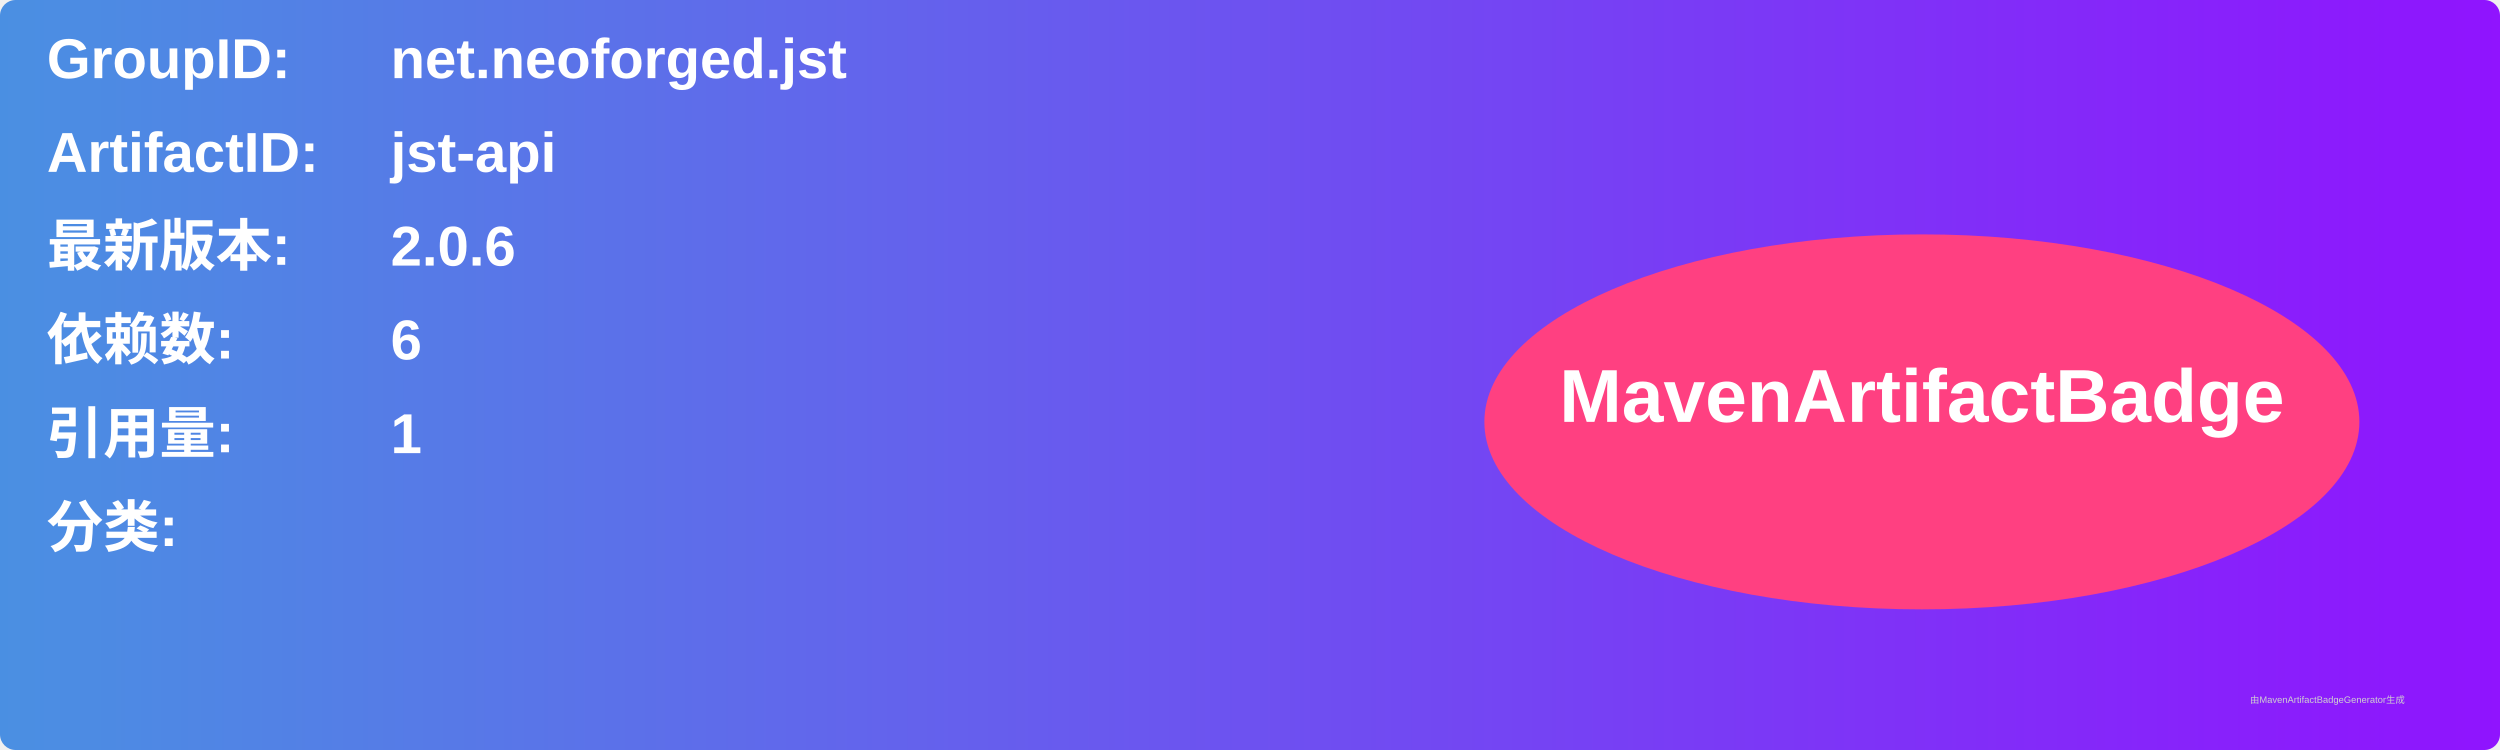
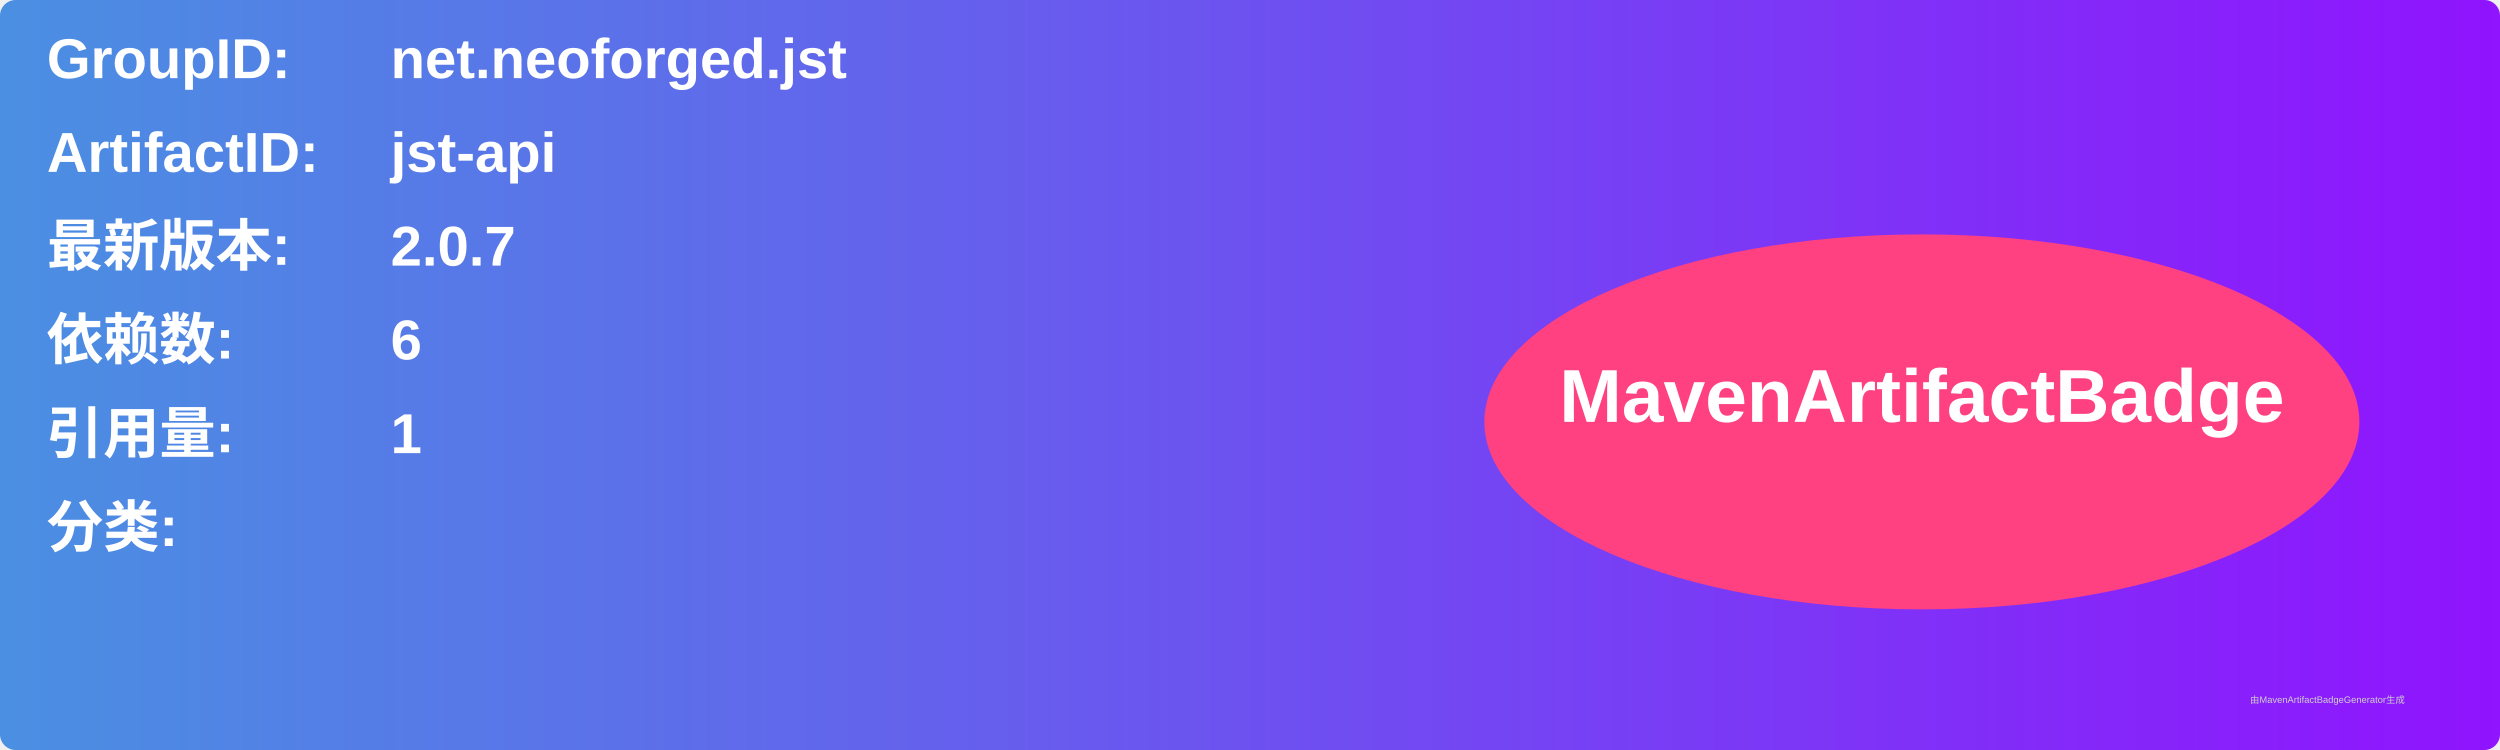
<svg xmlns="http://www.w3.org/2000/svg" width="800" height="240" viewBox="0 0 800 240">
  <linearGradient id="grad" x1="0%" y1="0%" x2="100%" y2="0%">
    <stop offset="0%" stop-color="#4a90e2" />
    <stop offset="100%" stop-color="#9013fe" />
  </linearGradient>
  <rect width="100%" height="100%" rx="5" ry="5" fill="url(#grad)" />
  <g transform="translate(15, 15)">
    <text x="0" y="10" font-family="Arial" font-size="18" fill="white" font-weight="bold" width="260">GroupID:</text>
    <text x="110" y="10" font-family="Arial" font-size="18" fill="white" font-weight="bold" width="460">net.neoforged.jst</text>
    <text x="0" y="40" font-family="Arial" font-size="18" fill="white" font-weight="bold" width="260">ArtifactID:</text>
    <text x="110" y="40" font-family="Arial" font-size="18" fill="white" font-weight="bold" width="460">jst-api</text>
    <text x="0" y="70" font-family="Arial" font-size="18" fill="white" font-weight="bold">最新版本:</text>
    <text x="110" y="70" font-family="Arial" font-size="18" fill="white" font-weight="bold">
-       <tspan font-weight="bold">2.0.6</tspan>
+       <tspan font-weight="bold">2.0.7</tspan>
    </text>
    <text x="0" y="100" font-family="Arial" font-size="18" fill="white" font-weight="bold">依赖数: </text>
    <text x="110" y="100" font-family="Arial" font-size="18" fill="white">
      <tspan font-weight="bold">6</tspan>
    </text>
    <text x="0" y="130" font-family="Arial" font-size="18" fill="white" font-weight="bold">引用量: </text>
    <text x="110" y="130" font-family="Arial" font-size="18" fill="white">
      <tspan font-weight="bold">1</tspan>
    </text>
    <text x="0" y="160" font-family="Arial" font-size="18" fill="white" font-weight="bold">分类:</text>
    <text x="10" y="190" font-family="Arial" font-size="10" fill="white">
      <tspan font-weight="bold" />
    </text>
    <ellipse cx="600" cy="120" rx="140" ry="60" fill="#ff4081" />
    <text x="600" y="120" text-anchor="middle" font-family="Arial" font-size="24" fill="white" font-weight="bold">MavenArtifactBadge</text>
  </g>
  <text x="720" y="225" font-family="Arial" font-size="3" fill="#d0d0d0">由MavenArtifactBadgeGenerator生成</text>
</svg>
